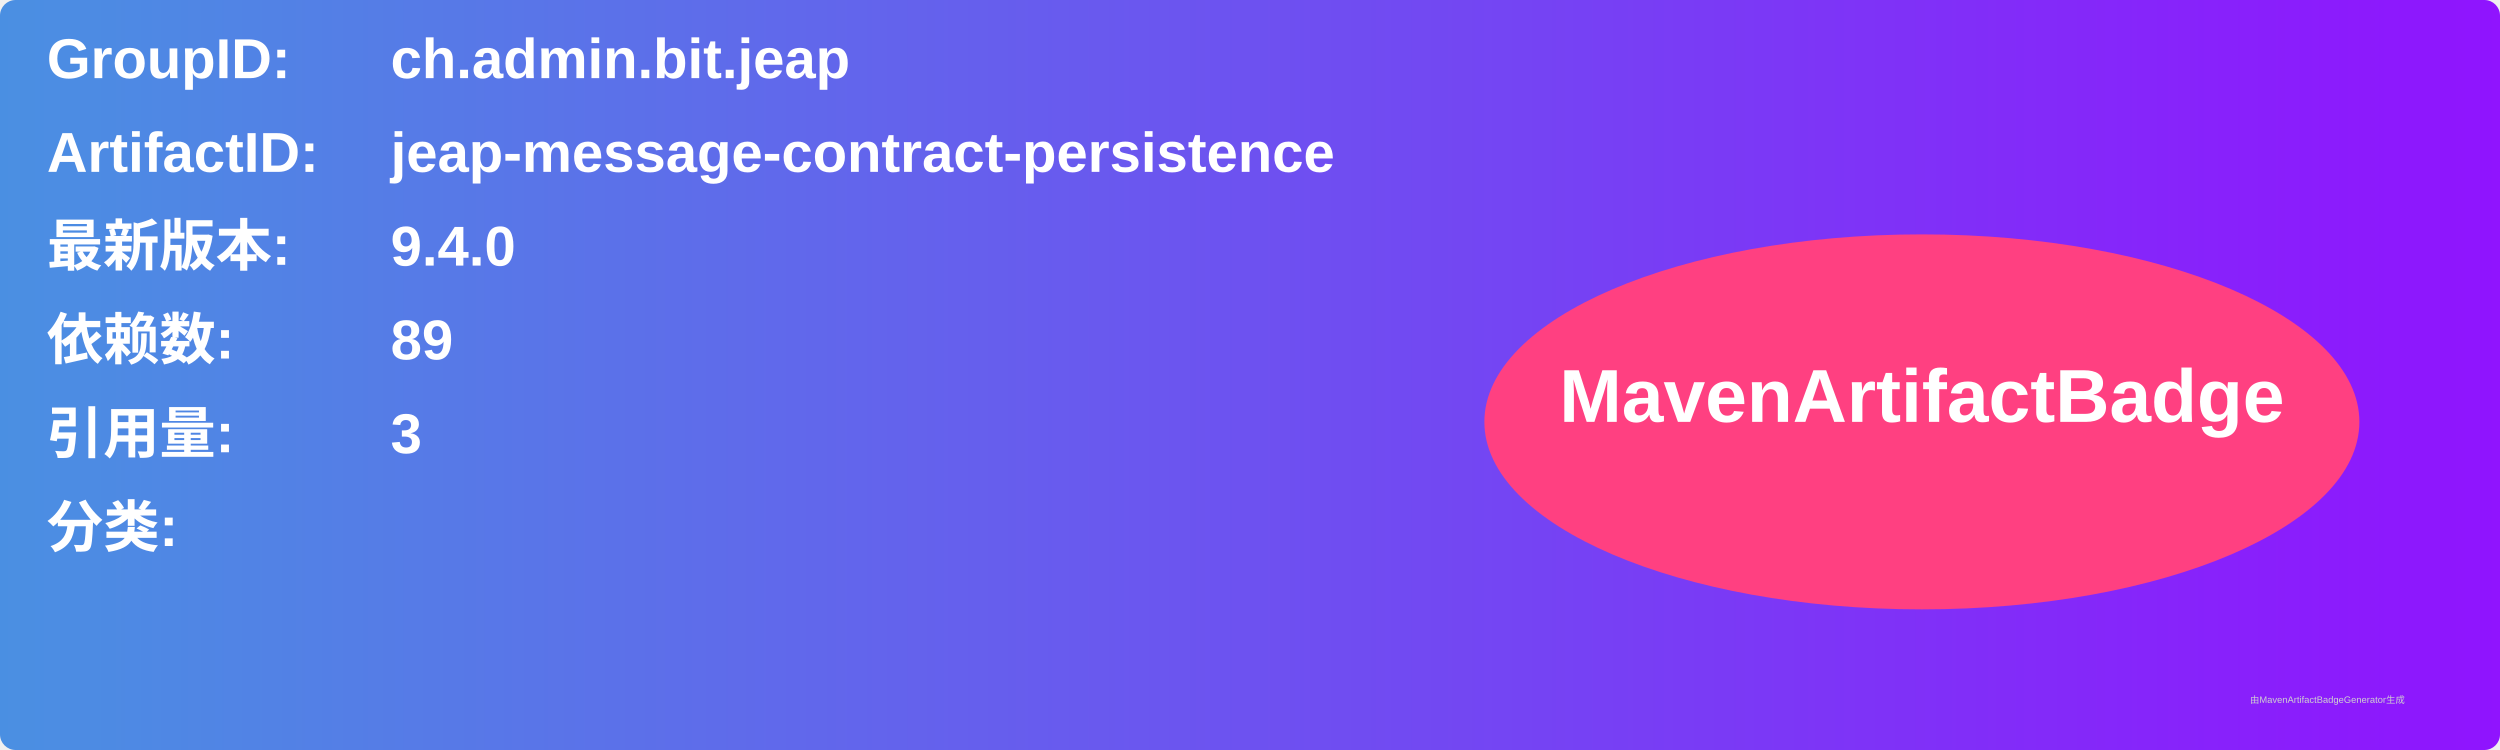
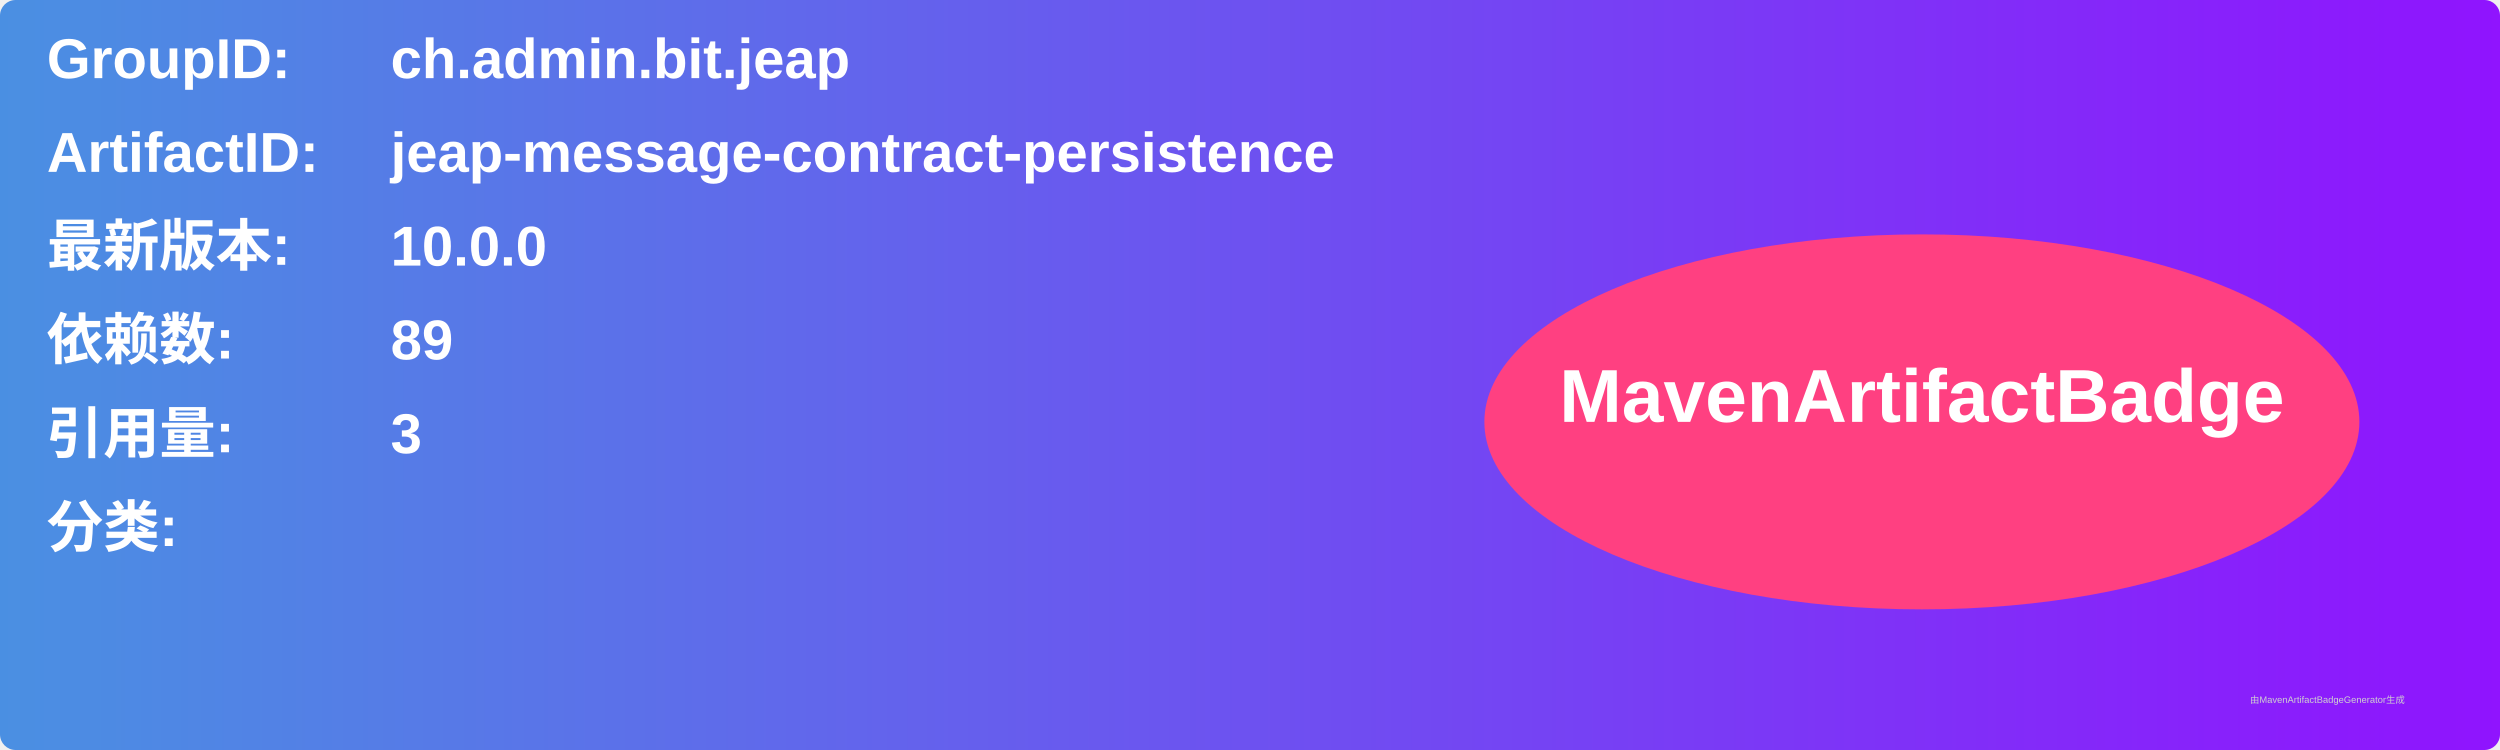
<svg xmlns="http://www.w3.org/2000/svg" width="800" height="240" viewBox="0 0 800 240">
  <linearGradient id="grad" x1="0%" y1="0%" x2="100%" y2="0%">
    <stop offset="0%" stop-color="#4a90e2" />
    <stop offset="100%" stop-color="#9013fe" />
  </linearGradient>
  <rect width="100%" height="100%" rx="5" ry="5" fill="url(#grad)" />
  <g transform="translate(15, 15)">
    <text x="0" y="10" font-family="Arial" font-size="18" fill="white" font-weight="bold" width="260">GroupID:</text>
    <text x="110" y="10" font-family="Arial" font-size="18" fill="white" font-weight="bold" width="460">ch.admin.bit.jeap</text>
    <text x="0" y="40" font-family="Arial" font-size="18" fill="white" font-weight="bold" width="260">ArtifactID:</text>
    <text x="110" y="40" font-family="Arial" font-size="18" fill="white" font-weight="bold" width="460">jeap-message-contract-persistence</text>
    <text x="0" y="70" font-family="Arial" font-size="18" fill="white" font-weight="bold">最新版本:</text>
    <text x="110" y="70" font-family="Arial" font-size="18" fill="white" font-weight="bold">
-       <tspan font-weight="bold">9.4.0</tspan>
+       <tspan font-weight="bold">10.0.0</tspan>
    </text>
    <text x="0" y="100" font-family="Arial" font-size="18" fill="white" font-weight="bold">依赖数: </text>
    <text x="110" y="100" font-family="Arial" font-size="18" fill="white">
      <tspan font-weight="bold">89</tspan>
    </text>
    <text x="0" y="130" font-family="Arial" font-size="18" fill="white" font-weight="bold">引用量: </text>
    <text x="110" y="130" font-family="Arial" font-size="18" fill="white">
      <tspan font-weight="bold">3</tspan>
    </text>
    <text x="0" y="160" font-family="Arial" font-size="18" fill="white" font-weight="bold">分类:</text>
    <text x="10" y="190" font-family="Arial" font-size="10" fill="white">
      <tspan font-weight="bold" />
    </text>
    <ellipse cx="600" cy="120" rx="140" ry="60" fill="#ff4081" />
    <text x="600" y="120" text-anchor="middle" font-family="Arial" font-size="24" fill="white" font-weight="bold">MavenArtifactBadge</text>
  </g>
  <text x="720" y="225" font-family="Arial" font-size="3" fill="#d0d0d0">由MavenArtifactBadgeGenerator生成</text>
</svg>
